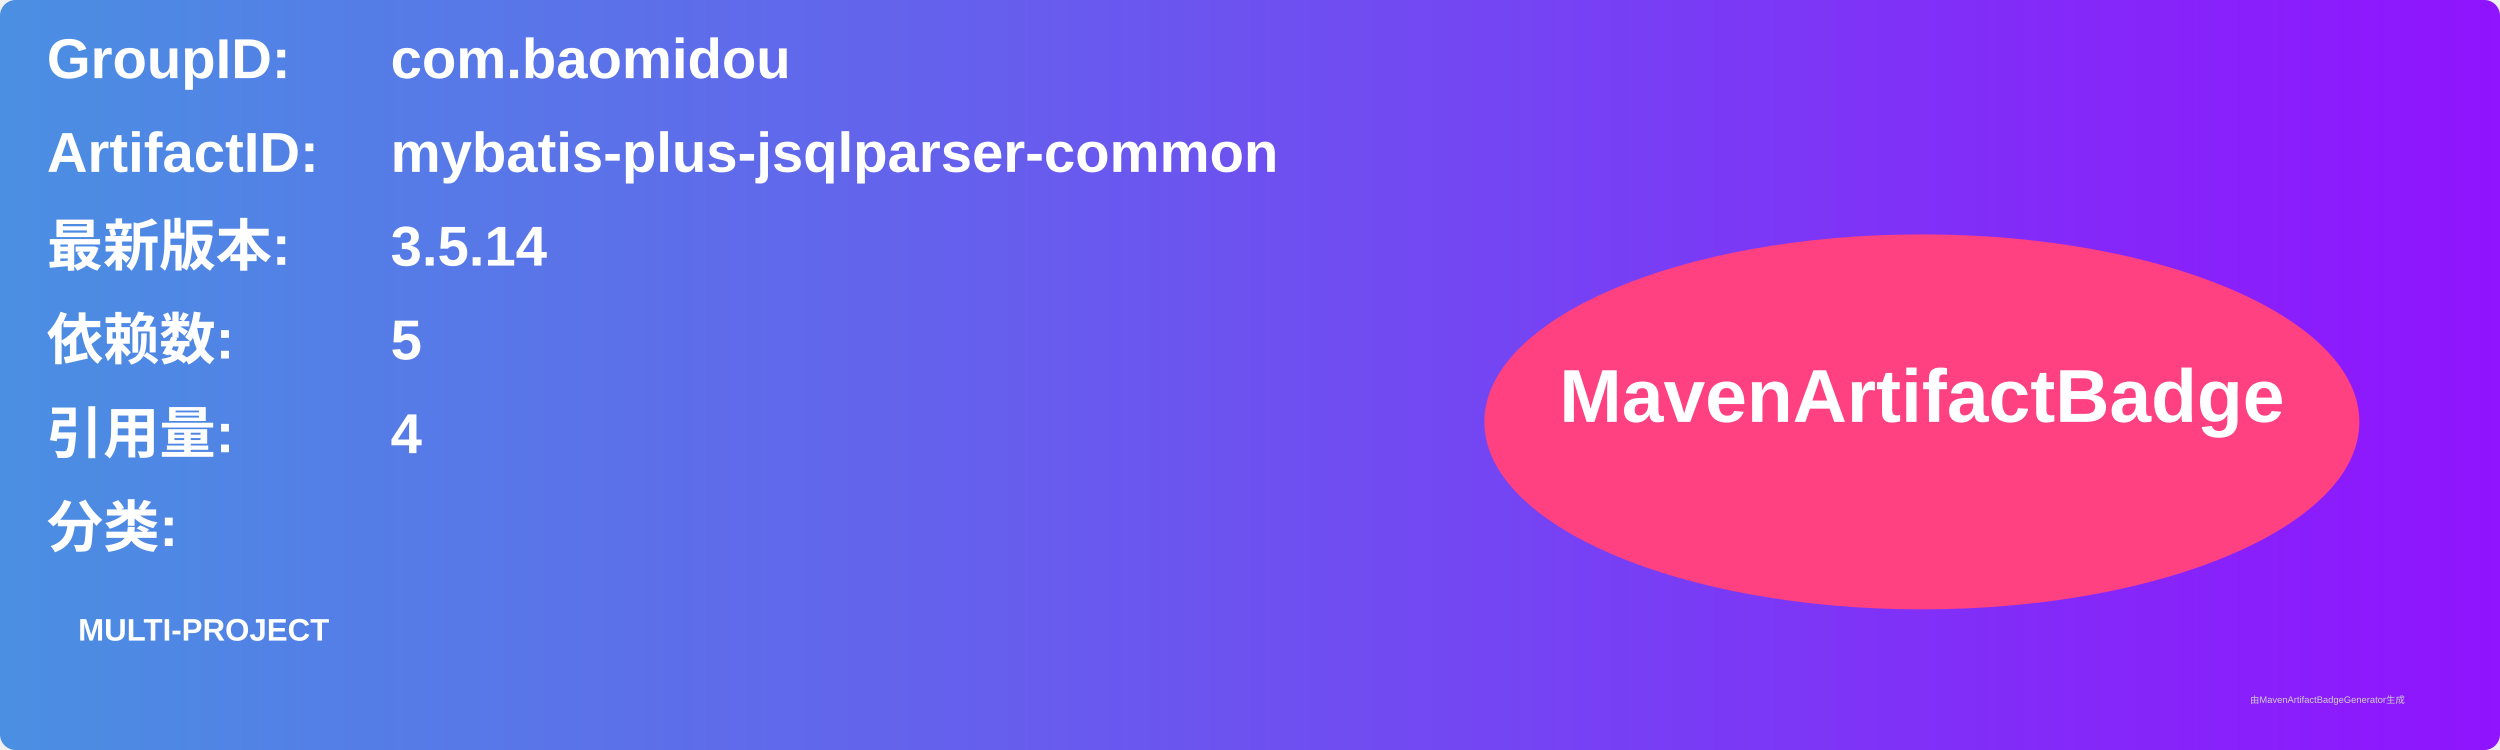
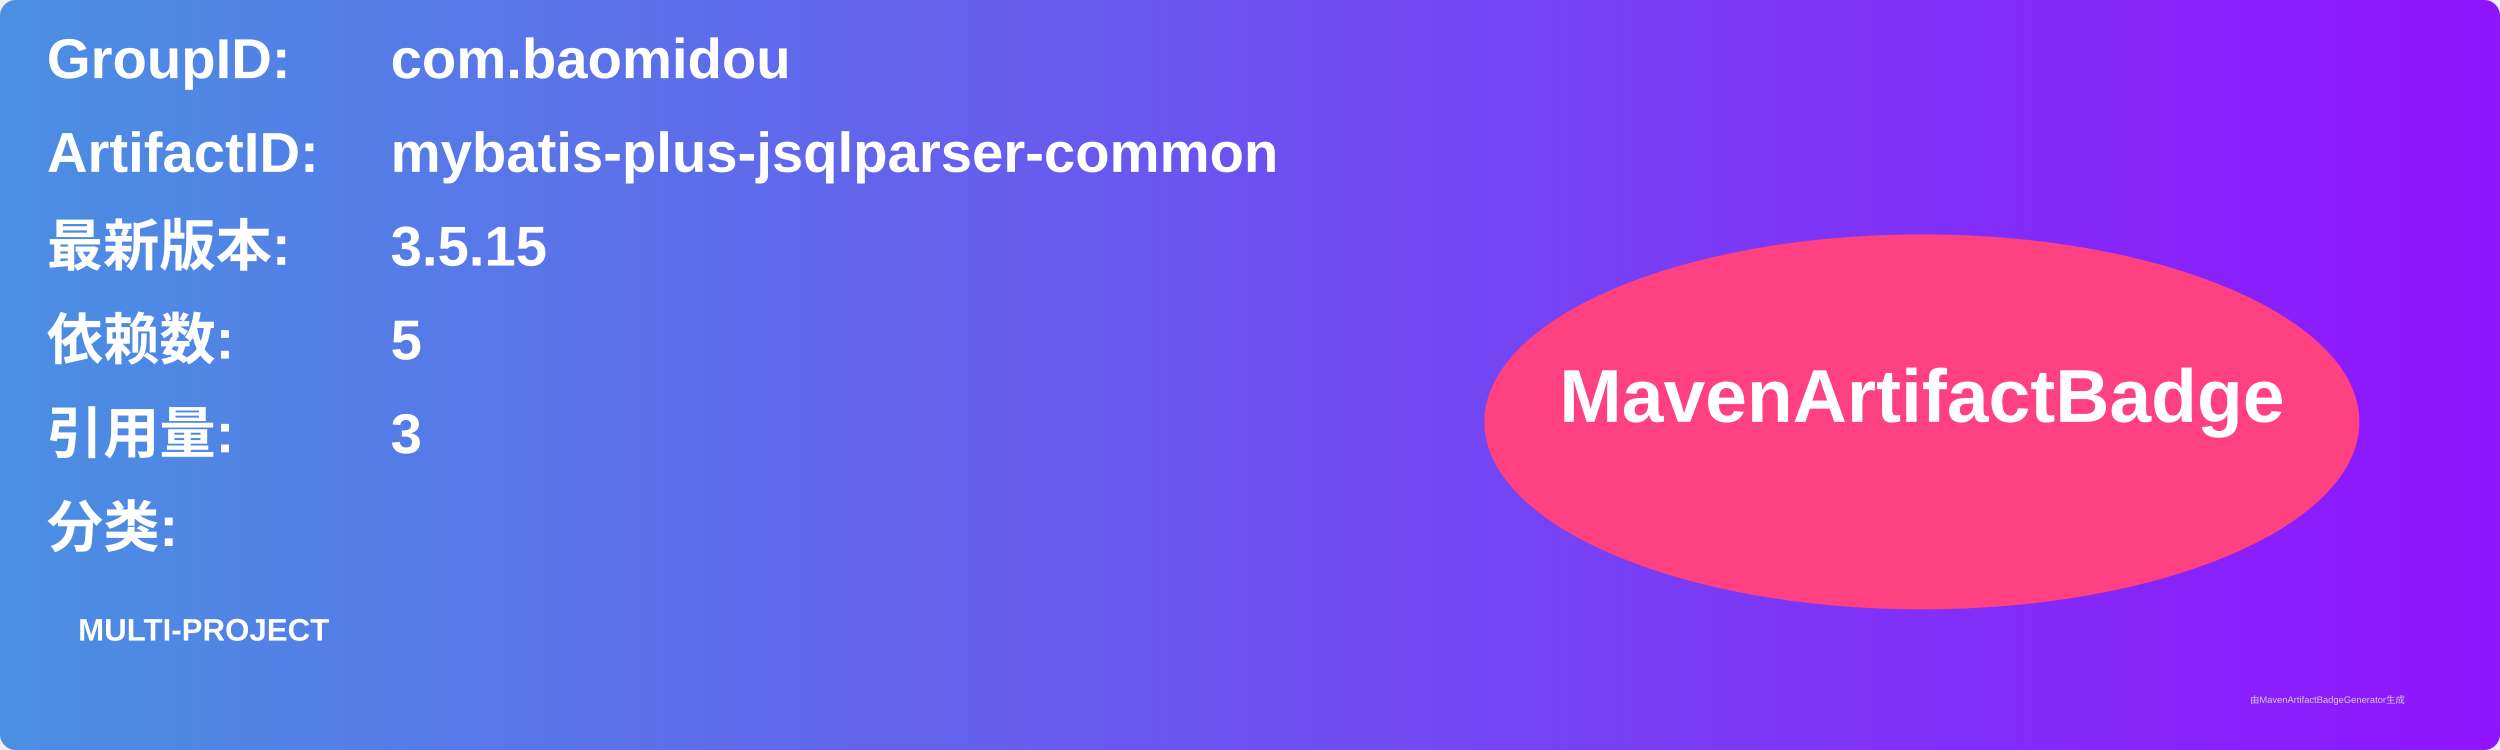
<svg xmlns="http://www.w3.org/2000/svg" width="800" height="240" viewBox="0 0 800 240">
  <linearGradient id="grad" x1="0%" y1="0%" x2="100%" y2="0%">
    <stop offset="0%" stop-color="#4a90e2" />
    <stop offset="100%" stop-color="#9013fe" />
  </linearGradient>
  <rect width="100%" height="100%" rx="5" ry="5" fill="url(#grad)" />
  <g transform="translate(15, 15)">
    <text x="0" y="10" font-family="Arial" font-size="18" fill="white" font-weight="bold" width="260">GroupID:</text>
    <text x="110" y="10" font-family="Arial" font-size="18" fill="white" font-weight="bold" width="460">com.baomidou</text>
    <text x="0" y="40" font-family="Arial" font-size="18" fill="white" font-weight="bold" width="260">ArtifactID:</text>
    <text x="110" y="40" font-family="Arial" font-size="18" fill="white" font-weight="bold" width="460">mybatis-plus-jsqlparser-common</text>
    <text x="0" y="70" font-family="Arial" font-size="18" fill="white" font-weight="bold">最新版本:</text>
    <text x="110" y="70" font-family="Arial" font-size="18" fill="white" font-weight="bold">
-       <tspan font-weight="bold">3.5.14</tspan>
+       <tspan font-weight="bold">3.5.15</tspan>
    </text>
    <text x="0" y="100" font-family="Arial" font-size="18" fill="white" font-weight="bold">依赖数: </text>
    <text x="110" y="100" font-family="Arial" font-size="18" fill="white">
      <tspan font-weight="bold">5</tspan>
    </text>
    <text x="0" y="130" font-family="Arial" font-size="18" fill="white" font-weight="bold">引用量: </text>
    <text x="110" y="130" font-family="Arial" font-size="18" fill="white">
-       <tspan font-weight="bold">4</tspan>
+       <tspan font-weight="bold">3</tspan>
    </text>
    <text x="0" y="160" font-family="Arial" font-size="18" fill="white" font-weight="bold">分类:</text>
    <text x="10" y="190" font-family="Arial" font-size="10" fill="white">
      <tspan font-weight="bold">MULTI-PROJECT</tspan>
    </text>
    <ellipse cx="600" cy="120" rx="140" ry="60" fill="#ff4081" />
    <text x="600" y="120" text-anchor="middle" font-family="Arial" font-size="24" fill="white" font-weight="bold">MavenArtifactBadge</text>
  </g>
  <text x="720" y="225" font-family="Arial" font-size="3" fill="#d0d0d0">由MavenArtifactBadgeGenerator生成</text>
</svg>
